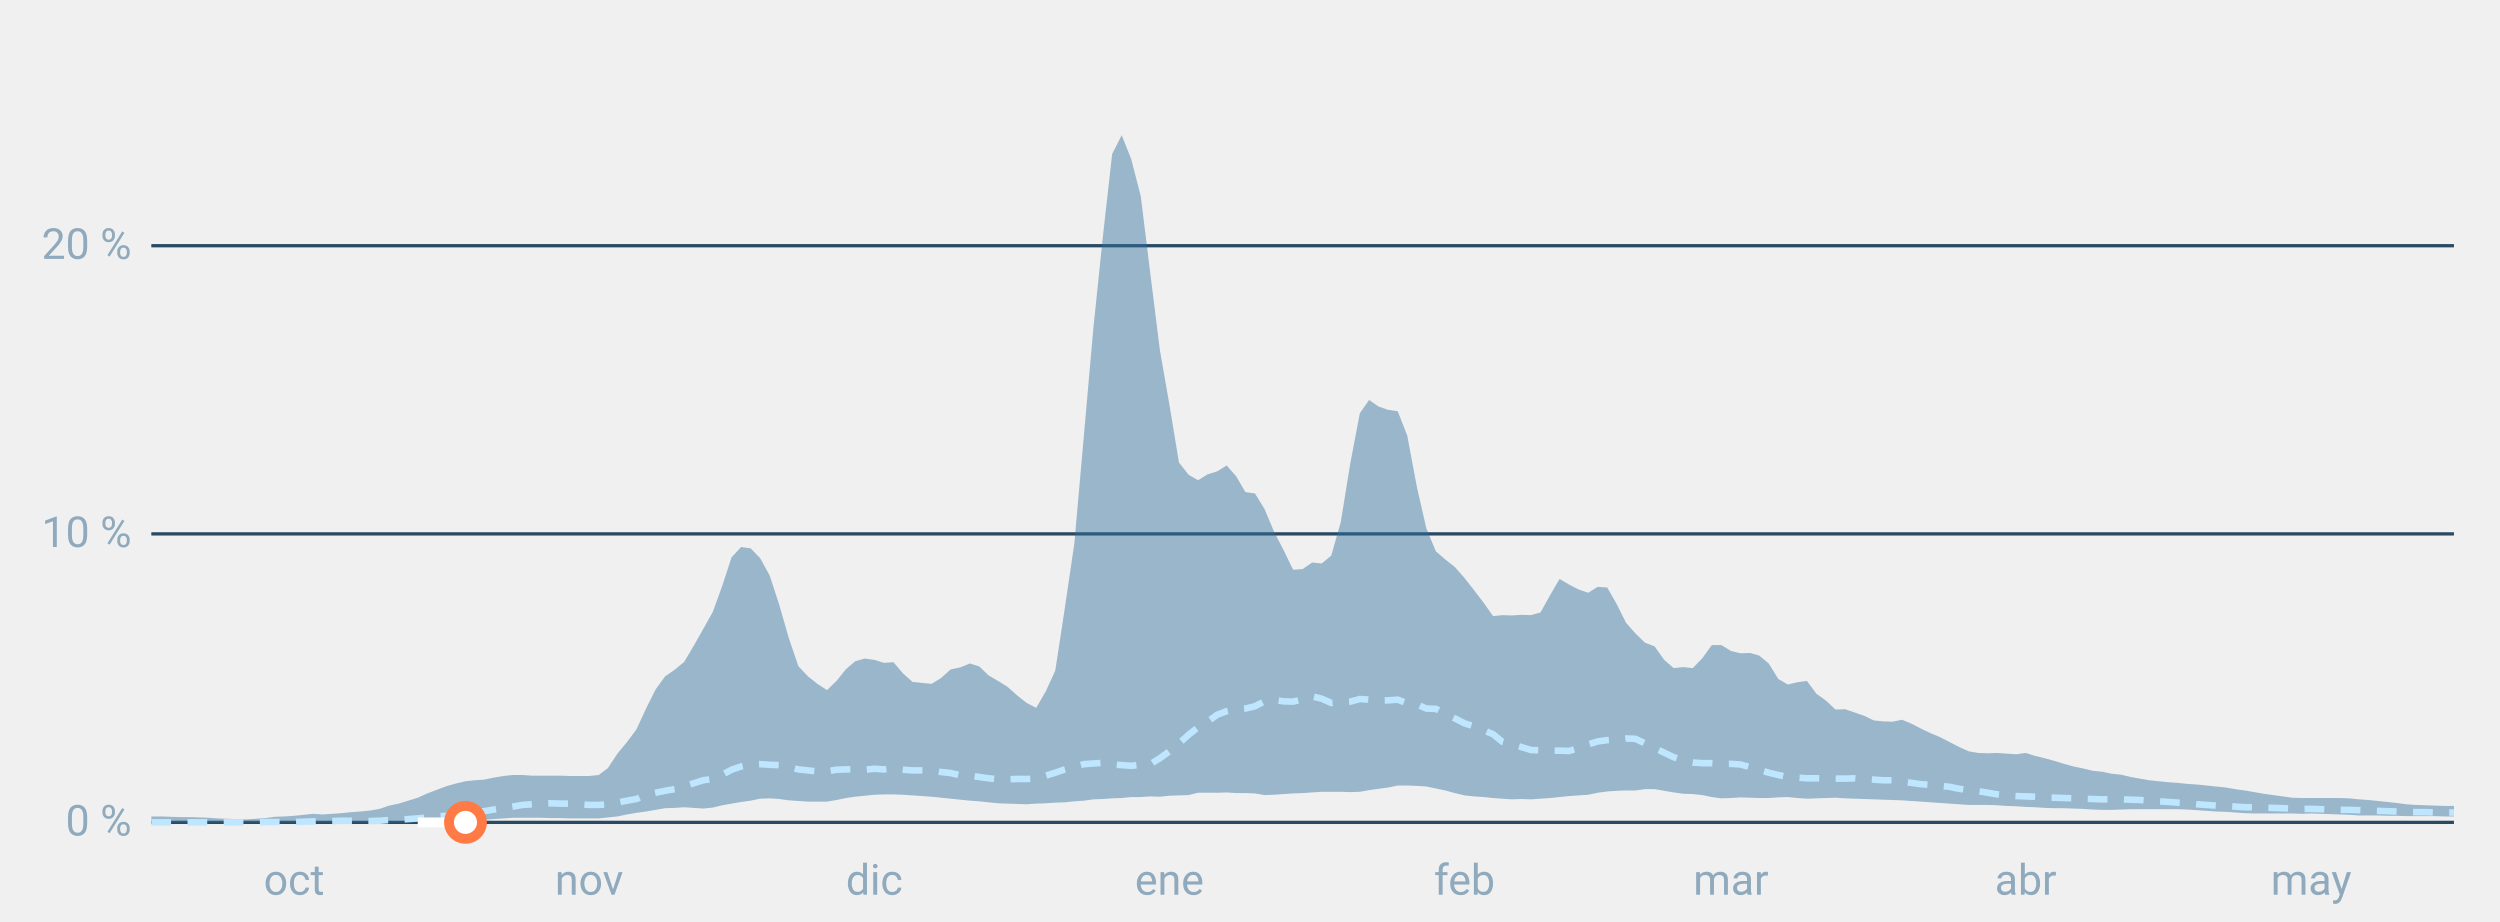
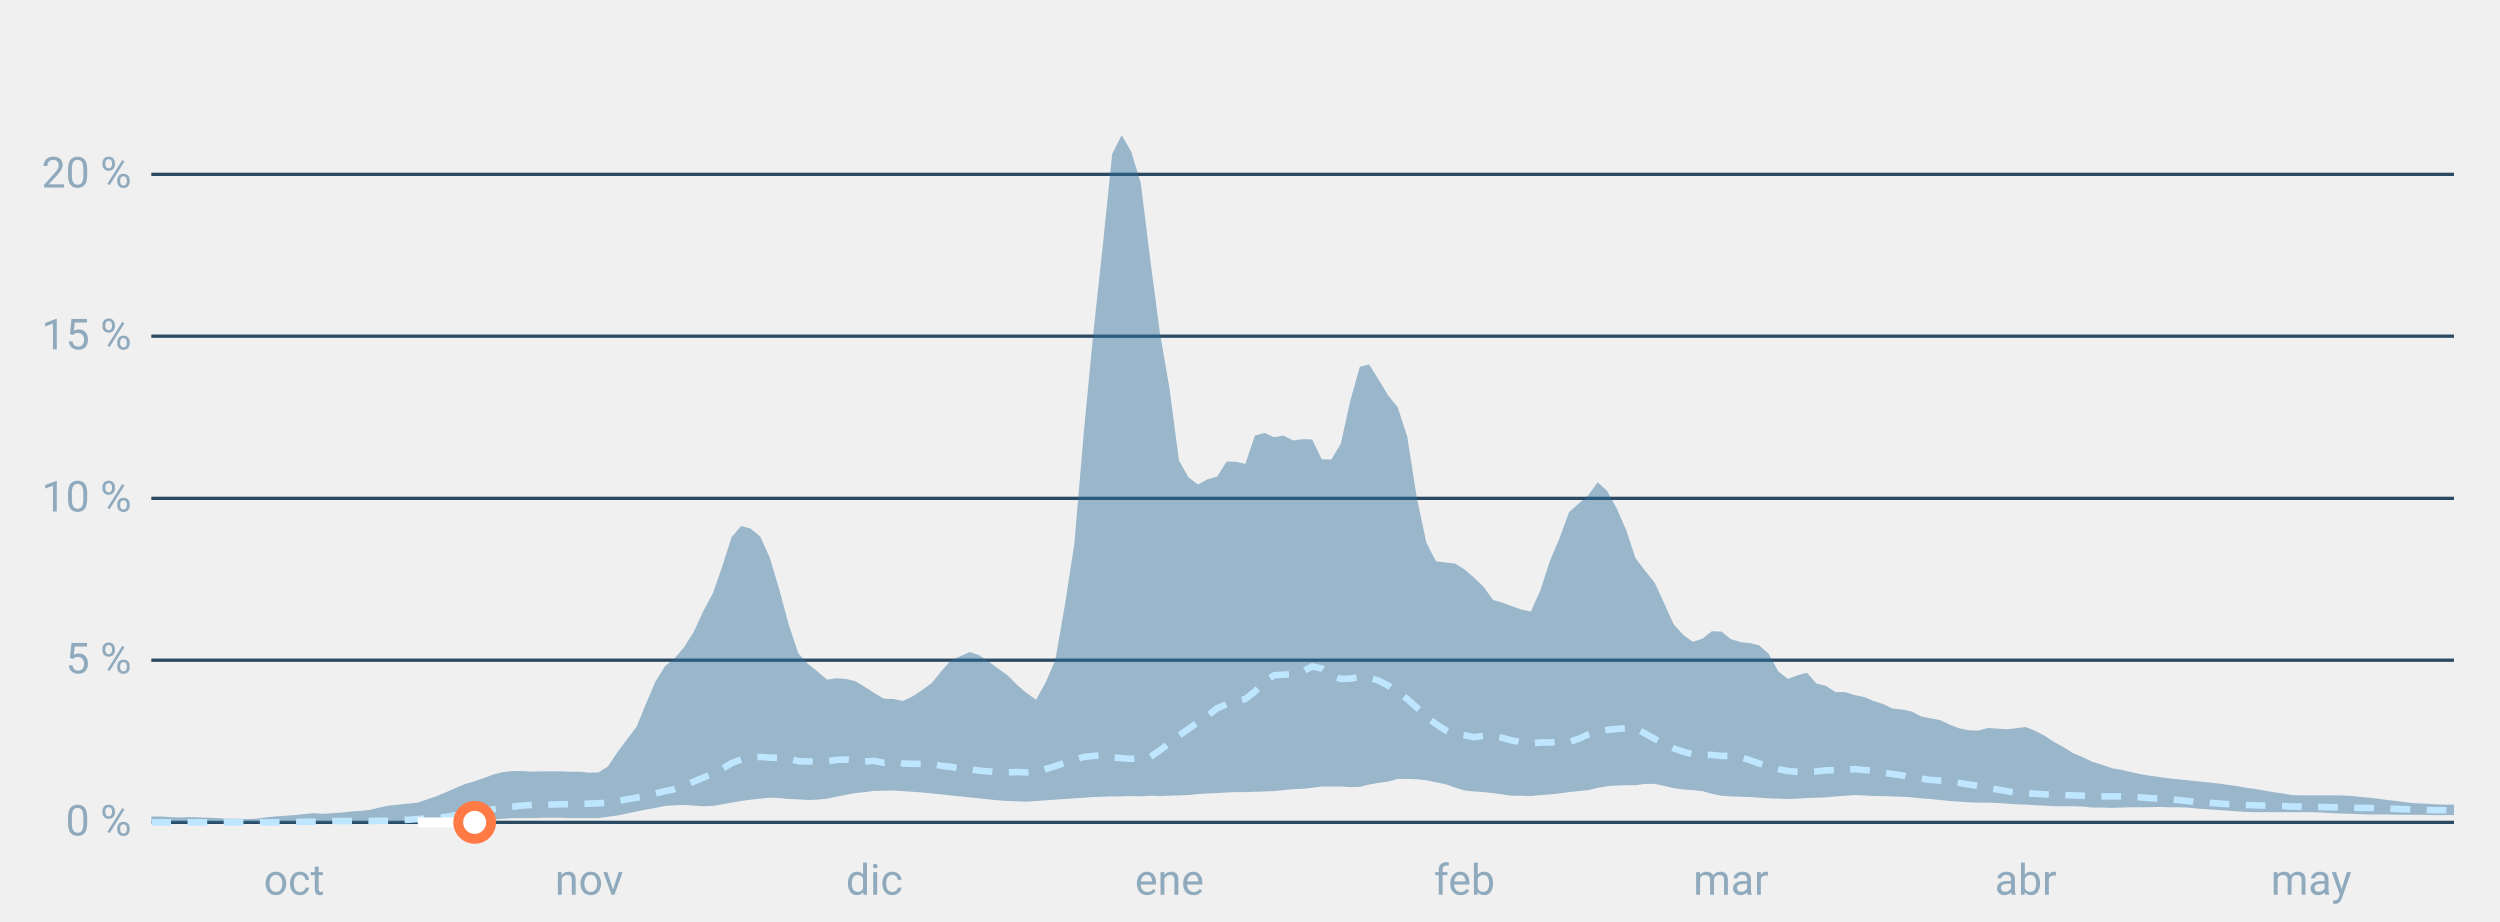
<svg xmlns="http://www.w3.org/2000/svg" font-family="-apple-system,BlinkMacSystemFont,Segoe UI,Roboto,Helvetica,Arial,sans-serif" viewBox="0 0 760 280" role="img" aria-labelledby="cgnv-st" class="cgnv-svg">
  <line x1="46" x2="746" y1="250.0" y2="250.0" stroke="#2a4a63" />
  <text x="40" y="254.0" font-size="13" text-anchor="end" fill="#8fa9bd">0 %</text>
-   <line x1="46" x2="746" y1="162.3" y2="162.3" stroke="#2a4a63" />
-   <text x="40" y="166.3" font-size="13" text-anchor="end" fill="#8fa9bd">10 %</text>
-   <line x1="46" x2="746" y1="74.7" y2="74.7" stroke="#2a4a63" />
-   <text x="40" y="78.7" font-size="13" text-anchor="end" fill="#8fa9bd">20 %</text>
+   <line x1="46" x2="746" y1="200.7" y2="200.7" stroke="#2a4a63" />
+   <text x="40" y="204.7" font-size="13" text-anchor="end" fill="#8fa9bd">5 %</text>
+   <line x1="46" x2="746" y1="151.5" y2="151.5" stroke="#2a4a63" />
+   <text x="40" y="155.5" font-size="13" text-anchor="end" fill="#8fa9bd">10 %</text>
+   <line x1="46" x2="746" y1="102.2" y2="102.2" stroke="#2a4a63" />
+   <text x="40" y="106.2" font-size="13" text-anchor="end" fill="#8fa9bd">15 %</text>
+   <line x1="46" x2="746" y1="53.0" y2="53.0" stroke="#2a4a63" />
+   <text x="40" y="57.0" font-size="13" text-anchor="end" fill="#8fa9bd">20 %</text>
  <text x="89.4" y="272" font-size="13" text-anchor="middle" fill="#8fa9bd">oct</text>
  <text x="179.1" y="272" font-size="13" text-anchor="middle" fill="#8fa9bd">nov</text>
  <text x="265.8" y="272" font-size="13" text-anchor="middle" fill="#8fa9bd">dic</text>
  <text x="355.5" y="272" font-size="13" text-anchor="middle" fill="#8fa9bd">ene</text>
  <text x="445.2" y="272" font-size="13" text-anchor="middle" fill="#8fa9bd">feb</text>
  <text x="526.2" y="272" font-size="13" text-anchor="middle" fill="#8fa9bd">mar</text>
  <text x="615.8" y="272" font-size="13" text-anchor="middle" fill="#8fa9bd">abr</text>
  <text x="702.6" y="272" font-size="13" text-anchor="middle" fill="#8fa9bd">may</text>
-   <polygon points="46.0,248.2 48.9,248.2 51.8,248.3 54.7,248.4 57.6,248.4 60.5,248.5 63.4,248.6 66.2,248.8 69.1,248.9 72.0,249.0 74.9,249.1 77.8,248.9 80.7,248.7 83.6,248.3 86.5,248.2 89.4,248.0 92.3,247.7 95.2,247.4 98.1,247.6 101.0,247.4 103.9,247.2 106.7,246.9 109.6,246.7 112.5,246.4 115.4,245.9 118.3,244.9 121.2,244.3 124.1,243.4 127.0,242.5 129.9,241.2 132.8,240.1 135.7,239.0 138.6,238.2 141.5,237.5 144.3,237.2 147.2,237.0 150.1,236.4 153.0,235.9 155.9,235.6 158.8,235.6 161.7,235.8 164.6,235.8 167.5,235.8 170.4,235.8 173.3,235.9 176.2,235.9 179.1,235.9 182.0,235.6 184.8,233.5 187.7,229.1 190.6,225.6 193.5,221.7 196.4,215.4 199.3,209.6 202.2,205.6 205.1,203.6 208.0,201.2 210.9,196.3 213.8,191.2 216.7,186.0 219.6,178.0 222.4,169.4 225.3,166.3 228.2,166.7 231.1,169.7 234.0,175.0 236.9,183.9 239.8,194.0 242.7,202.5 245.6,205.6 248.5,207.9 251.4,209.8 254.3,207.0 257.2,203.4 260.0,201.0 262.9,200.2 265.8,200.6 268.7,201.5 271.6,201.3 274.5,204.7 277.4,207.3 280.3,207.6 283.2,207.9 286.1,206.1 289.0,203.5 291.9,202.9 294.8,201.7 297.7,202.6 300.5,205.3 303.4,207.0 306.3,208.8 309.2,211.4 312.1,213.7 315.0,215.2 317.9,210.2 320.8,203.9 323.7,184.9 326.6,165.2 329.5,132.4 332.4,99.6 335.3,71.7 338.1,46.8 341.0,41.1 343.9,48.4 346.8,59.7 349.7,83.2 352.6,106.4 355.5,123.0 358.4,140.6 361.3,144.3 364.2,146.0 367.1,144.2 370.0,143.3 372.9,141.5 375.8,144.8 378.6,149.6 381.5,150.0 384.4,154.7 387.3,161.6 390.2,167.2 393.1,173.2 396.0,173.0 398.9,171.0 401.8,171.3 404.7,168.9 407.6,158.7 410.5,140.8 413.4,125.6 416.2,121.6 419.1,123.6 422.0,124.6 424.9,125.0 427.8,132.4 430.7,147.9 433.6,160.6 436.5,167.6 439.4,170.1 442.3,172.4 445.2,175.7 448.1,179.4 451.0,183.2 453.9,187.3 456.7,187.0 459.6,187.1 462.5,186.9 465.4,187.0 468.3,186.2 471.2,181.0 474.1,176.0 477.0,177.7 479.9,179.2 482.8,180.2 485.7,178.4 488.6,178.6 491.5,183.7 494.3,189.3 497.2,192.6 500.1,195.4 503.0,196.5 505.9,200.6 508.8,203.1 511.7,202.8 514.6,203.1 517.5,200.1 520.4,196.1 523.3,196.1 526.2,197.9 529.1,198.6 532.0,198.5 534.8,199.3 537.7,201.7 540.6,206.4 543.5,208.1 546.4,207.4 549.3,207.0 552.2,210.9 555.1,213.0 558.0,215.7 560.9,215.6 563.8,216.6 566.7,217.6 569.6,219.0 572.4,219.3 575.3,219.4 578.2,218.8 581.1,220.0 584.0,221.5 586.9,222.9 589.8,224.1 592.7,225.6 595.6,227.1 598.5,228.4 601.4,228.9 604.3,229.0 607.2,228.9 610.0,229.1 612.9,229.3 615.8,228.9 618.7,229.8 621.6,230.5 624.5,231.3 627.4,232.2 630.3,233.0 633.2,233.6 636.1,234.3 639.0,234.6 641.9,235.2 644.8,235.5 647.7,236.2 650.5,236.7 653.4,237.2 656.3,237.5 659.2,237.8 662.1,238.0 665.0,238.3 667.9,238.5 670.8,238.8 673.7,239.1 676.6,239.4 679.5,239.9 682.4,240.3 685.3,240.8 688.1,241.3 691.0,241.7 693.9,242.1 696.8,242.5 699.7,242.6 702.6,242.6 705.5,242.6 708.4,242.6 711.3,242.6 714.2,242.7 717.1,243.0 720.0,243.2 722.9,243.5 725.8,243.8 728.6,244.1 731.5,244.5 734.4,244.7 737.3,244.8 740.2,244.9 743.1,245.0 746.0,245.0 746.0,248.2 743.1,248.2 740.2,248.1 737.3,248.1 734.4,248.1 731.5,248.1 728.6,248.0 725.8,248.0 722.9,247.9 720.0,247.9 717.1,247.9 714.2,247.7 711.3,247.6 708.4,247.5 705.5,247.4 702.6,247.3 699.7,247.4 696.8,247.3 693.9,247.3 691.0,247.3 688.1,247.3 685.3,247.3 682.4,247.2 679.5,247.0 676.6,246.8 673.7,246.7 670.8,246.5 667.9,246.3 665.0,246.1 662.1,246.0 659.2,246.0 656.3,246.0 653.4,246.0 650.5,246.0 647.7,246.0 644.8,246.1 641.9,246.2 639.0,246.2 636.1,246.1 633.2,245.9 630.3,245.8 627.4,245.7 624.5,245.7 621.6,245.6 618.7,245.4 615.8,245.3 612.9,245.1 610.0,245.0 607.2,244.8 604.3,244.7 601.4,244.7 598.5,244.7 595.6,244.5 592.7,244.3 589.8,244.1 586.9,243.9 584.0,243.7 581.1,243.5 578.2,243.3 575.3,243.2 572.4,243.1 569.6,243.0 566.7,242.9 563.8,242.8 560.9,242.7 558.0,242.5 555.1,242.6 552.2,242.7 549.3,242.8 546.4,242.6 543.5,242.3 540.6,242.4 537.7,242.6 534.8,242.6 532.0,242.5 529.1,242.4 526.2,242.6 523.3,242.7 520.4,242.3 517.5,241.7 514.6,241.4 511.7,241.3 508.8,240.9 505.9,240.4 503.0,239.9 500.1,239.9 497.2,240.3 494.3,240.3 491.5,240.4 488.6,240.6 485.7,241.0 482.8,241.6 479.9,241.8 477.0,242.0 474.1,242.3 471.2,242.6 468.3,242.8 465.4,243.0 462.5,242.9 459.6,243.0 456.7,242.8 453.9,242.6 451.0,242.3 448.1,242.1 445.2,241.8 442.3,241.1 439.4,240.3 436.5,239.7 433.6,239.1 430.7,238.9 427.8,238.8 424.9,238.8 422.0,239.4 419.1,239.8 416.2,240.2 413.4,240.7 410.5,240.8 407.6,240.7 404.7,240.7 401.8,240.7 398.9,240.9 396.0,241.1 393.1,241.2 390.2,241.4 387.3,241.6 384.4,241.7 381.5,241.2 378.6,241.1 375.8,241.1 372.9,240.9 370.0,241.0 367.1,241.0 364.2,241.0 361.3,241.7 358.4,241.8 355.5,241.9 352.6,242.2 349.7,242.1 346.8,242.3 343.9,242.3 341.0,242.6 338.1,242.7 335.3,242.9 332.4,243.0 329.5,243.4 326.6,243.6 323.7,243.9 320.8,244.0 317.9,244.2 315.0,244.3 312.1,244.5 309.2,244.4 306.3,244.3 303.4,244.2 300.5,243.9 297.7,243.6 294.8,243.4 291.9,243.1 289.0,242.8 286.1,242.5 283.2,242.2 280.3,242.0 277.4,241.8 274.5,241.6 271.6,241.5 268.7,241.5 265.8,241.6 262.9,241.9 260.0,242.2 257.2,242.6 254.3,243.2 251.4,243.7 248.5,243.7 245.6,243.7 242.7,243.5 239.8,243.3 236.9,242.9 234.0,242.7 231.1,242.8 228.2,243.4 225.3,243.8 222.4,244.3 219.6,244.8 216.7,245.5 213.8,245.8 210.9,245.6 208.0,245.4 205.1,245.6 202.2,245.7 199.3,246.2 196.4,246.7 193.5,247.1 190.6,247.6 187.7,248.2 184.8,248.5 182.0,248.8 179.1,248.8 176.2,248.8 173.3,248.8 170.4,248.7 167.5,248.7 164.6,248.6 161.7,248.6 158.8,248.6 155.9,248.6 153.0,248.8 150.1,249.0 147.2,249.2 144.3,249.4 141.5,249.6 138.6,249.8 135.7,249.9 132.8,250.0 129.9,250.0 127.0,250.0 124.1,250.0 121.2,250.0 118.3,250.0 115.4,250.0 112.5,250.0 109.6,250.0 106.7,250.0 103.9,250.0 101.0,250.0 98.1,250.0 95.2,250.0 92.3,250.0 89.4,250.0 86.5,250.0 83.6,250.0 80.7,250.0 77.8,250.0 74.9,250.0 72.0,250.0 69.1,250.0 66.2,250.0 63.4,250.0 60.5,250.0 57.6,250.0 54.7,250.0 51.8,250.0 48.9,250.0 46.0,250.0" fill="#2f6f9f" fill-opacity=".45" />
-   <polyline points="46.0,250.0 48.9,250.0 51.8,250.0 54.7,250.0 57.6,250.0 60.5,250.0 63.4,250.0 66.2,250.0 69.1,250.0 72.0,250.0 74.9,250.0 77.8,250.0 80.7,249.9 83.6,249.9 86.5,249.9 89.4,249.9 92.3,249.8 95.2,249.7 98.1,249.6 101.0,249.6 103.9,249.5 106.7,249.5 109.6,249.5 112.5,249.6 115.4,249.5 118.3,249.3 121.2,249.2 124.1,249.0 127.0,248.8 129.9,248.5 132.8,248.2 135.7,248.0 138.6,247.7 141.5,247.3 144.3,246.9 147.2,246.6 150.1,246.1 153.0,245.7 155.9,245.2 158.8,244.7 161.7,244.5 164.6,244.3 167.5,244.2 170.4,244.3 173.3,244.3 176.2,244.5 179.1,244.7 182.0,244.7 184.8,244.5 187.7,244.0 190.6,243.4 193.5,242.9 196.4,241.6 199.3,241.0 202.2,240.4 205.1,239.9 208.0,239.0 210.9,238.1 213.8,237.2 216.7,236.8 219.6,235.5 222.4,234.0 225.3,233.0 228.2,232.4 231.1,232.3 234.0,232.5 236.9,232.6 239.8,233.1 242.7,233.9 245.6,234.2 248.5,234.5 251.4,234.5 254.3,234.0 257.2,233.9 260.0,233.9 262.9,234.0 265.8,233.7 268.7,233.9 271.6,233.6 274.5,234.0 277.4,234.2 280.3,234.2 283.2,234.2 286.1,234.7 289.0,235.0 291.9,235.7 294.8,235.8 297.7,236.2 300.5,236.6 303.4,236.9 306.3,236.9 309.2,236.8 312.1,236.8 315.0,236.7 317.9,235.8 320.8,234.9 323.7,233.9 326.6,233.1 329.5,232.3 332.4,232.1 335.3,231.9 338.1,232.4 341.0,232.6 343.9,232.8 346.8,232.5 349.7,232.3 352.6,230.5 355.5,228.4 358.4,226.0 361.3,223.4 364.2,221.1 367.1,219.4 370.0,217.3 372.9,216.2 375.8,215.6 378.6,215.4 381.5,214.7 384.4,213.2 387.3,212.8 390.2,213.2 393.1,213.3 396.0,212.6 398.9,211.7 401.8,212.4 404.7,213.7 407.6,213.5 410.5,213.3 413.4,212.5 416.2,212.7 419.1,213.0 422.0,212.9 424.9,212.7 427.8,213.8 430.7,214.1 433.6,215.4 436.5,215.5 439.4,217.0 442.3,218.4 445.2,219.9 448.1,220.8 451.0,222.0 453.9,223.2 456.7,225.5 459.6,226.3 462.5,227.1 465.4,228.0 468.3,228.1 471.2,228.2 474.1,228.2 477.0,228.3 479.9,227.4 482.8,226.3 485.7,225.4 488.6,225.0 491.5,224.8 494.3,224.5 497.2,224.6 500.1,226.0 503.0,227.4 505.9,228.8 508.8,230.2 511.7,231.1 514.6,231.8 517.5,232.0 520.4,232.0 523.3,232.2 526.2,232.2 529.1,232.4 532.0,233.2 534.8,234.0 537.7,234.9 540.6,235.6 543.5,236.2 546.4,236.4 549.3,236.6 552.2,236.6 555.1,236.7 558.0,236.7 560.9,236.7 563.8,236.6 566.7,236.8 569.6,237.0 572.4,237.2 575.3,237.2 578.2,237.6 581.1,238.0 584.0,238.4 586.9,238.6 589.8,238.9 592.7,239.2 595.6,239.8 598.5,240.2 601.4,240.5 604.3,241.0 607.2,241.5 610.0,241.8 612.9,242.0 615.8,242.1 618.7,242.2 621.6,242.4 624.5,242.5 627.4,242.6 630.3,242.7 633.2,242.8 636.1,242.9 639.0,243.0 641.9,243.0 644.8,243.0 647.7,243.1 650.5,243.2 653.4,243.4 656.3,243.6 659.2,243.8 662.1,244.0 665.0,244.2 667.9,244.5 670.8,244.7 673.7,244.9 676.6,245.0 679.5,245.2 682.4,245.4 685.3,245.4 688.1,245.5 691.0,245.6 693.9,245.7 696.8,245.8 699.7,245.9 702.6,245.9 705.5,246.0 708.4,246.1 711.3,246.2 714.2,246.2 717.1,246.3 720.0,246.4 722.9,246.5 725.8,246.6 728.6,246.7 731.5,246.8 734.4,246.9 737.3,246.9 740.2,247.0 743.1,247.0 746.0,247.0" fill="none" stroke="#bfe6ff" stroke-width="2" stroke-dasharray="6 5" />
-   <polyline points="127.0,250.0 129.9,250.0 132.8,250.0 135.7,250.0 138.6,250.0 141.5,250.0" fill="none" stroke="#fff" stroke-width="3" stroke-linejoin="round" />
-   <circle cx="141.5" cy="250.0" r="5" fill="#fff" stroke="#ff7a45" stroke-width="3" />
+   <polygon points="46.0,248.2 48.9,248.2 51.8,248.4 54.7,248.5 57.6,248.4 60.5,248.5 63.4,248.6 66.2,248.7 69.1,248.9 72.0,248.9 74.9,249.0 77.8,248.9 80.7,248.5 83.6,248.2 86.5,248.0 89.4,247.8 92.3,247.5 95.2,247.2 98.1,247.4 101.0,247.2 103.9,247.0 106.7,246.7 109.6,246.5 112.5,246.2 115.4,245.5 118.3,244.9 121.2,244.6 124.1,244.3 127.0,244.0 129.9,243.0 132.8,242.0 135.7,240.8 138.6,239.5 141.5,238.3 144.3,237.5 147.2,236.5 150.1,235.4 153.0,234.7 155.9,234.4 158.8,234.4 161.7,234.6 164.6,234.5 167.5,234.5 170.4,234.5 173.3,234.6 176.2,234.6 179.1,234.9 182.0,234.8 184.8,233.0 187.7,228.7 190.6,224.8 193.5,221.0 196.4,213.9 199.3,207.1 202.2,202.5 205.1,200.1 208.0,196.7 210.9,192.1 213.8,185.8 216.7,180.4 219.6,172.1 222.4,163.3 225.3,159.9 228.2,160.7 231.1,163.1 234.0,169.5 236.9,179.2 239.8,190.0 242.7,198.6 245.6,201.8 248.5,204.1 251.4,206.6 254.3,206.2 257.2,206.4 260.0,207.1 262.9,208.8 265.8,210.7 268.7,212.4 271.6,212.5 274.5,213.1 277.4,211.7 280.3,209.8 283.2,207.7 286.1,204.1 289.0,200.8 291.9,199.5 294.8,198.2 297.7,199.2 300.5,201.1 303.4,203.2 306.3,205.3 309.2,208.2 312.1,210.7 315.0,212.7 317.9,207.4 320.8,200.7 323.7,184.1 326.6,165.3 329.5,131.2 332.4,101.0 335.3,74.2 338.1,46.8 341.0,41.1 343.9,46.1 346.8,55.7 349.7,79.1 352.6,101.1 355.5,117.9 358.4,140.0 361.3,145.1 364.2,147.3 367.1,145.7 370.0,144.9 372.9,140.3 375.8,140.4 378.6,141.0 381.5,132.4 384.4,131.6 387.3,132.9 390.2,132.4 393.1,133.9 396.0,133.5 398.9,133.6 401.8,139.6 404.7,139.7 407.6,134.9 410.5,121.8 413.4,111.5 416.2,110.8 419.1,115.4 422.0,120.2 424.9,123.8 427.8,132.7 430.7,151.3 433.6,164.9 436.5,170.6 439.4,171.0 442.3,171.3 445.2,173.1 448.1,175.6 451.0,178.4 453.9,182.4 456.7,183.2 459.6,184.3 462.5,185.3 465.4,185.9 468.3,179.4 471.2,170.4 474.1,163.6 477.0,155.7 479.9,153.1 482.8,150.6 485.7,146.6 488.6,149.3 491.5,154.6 494.3,161.0 497.2,169.7 500.1,173.5 503.0,177.1 505.9,183.4 508.8,189.8 511.7,193.0 514.6,195.1 517.5,194.2 520.4,191.9 523.3,192.0 526.2,194.3 529.1,195.2 532.0,195.5 534.8,196.2 537.7,198.8 540.6,204.1 543.5,206.4 546.4,205.3 549.3,204.5 552.2,207.8 555.1,208.5 558.0,210.4 560.9,210.4 563.8,211.3 566.7,211.9 569.6,213.1 572.4,214.0 575.3,215.4 578.2,215.7 581.1,216.3 584.0,217.8 586.9,218.4 589.8,218.9 592.7,220.3 595.6,221.4 598.5,222.0 601.4,222.1 604.3,221.3 607.2,221.5 610.0,221.7 612.9,221.4 615.8,221.0 618.7,222.2 621.6,223.7 624.5,225.6 627.4,227.2 630.3,229.0 633.2,230.2 636.1,231.6 639.0,232.5 641.9,233.5 644.8,234.0 647.7,234.7 650.5,235.3 653.4,235.8 656.3,236.2 659.2,236.6 662.1,236.9 665.0,237.2 667.9,237.5 670.8,237.8 673.7,238.1 676.6,238.5 679.5,238.9 682.4,239.4 685.3,239.8 688.1,240.3 691.0,240.8 693.9,241.2 696.8,241.7 699.7,241.8 702.6,241.8 705.5,241.8 708.4,241.8 711.3,241.8 714.2,241.9 717.1,242.2 720.0,242.5 722.9,242.8 725.8,243.2 728.6,243.5 731.5,243.9 734.4,244.2 737.3,244.3 740.2,244.5 743.1,244.6 746.0,244.6 746.0,247.8 743.1,247.8 740.2,247.8 737.3,247.7 734.4,247.7 731.5,247.7 728.6,247.7 725.8,247.6 722.9,247.6 720.0,247.6 717.1,247.5 714.2,247.4 711.3,247.3 708.4,247.2 705.5,247.0 702.6,246.9 699.7,246.9 696.8,246.9 693.9,246.9 691.0,246.9 688.1,246.9 685.3,246.9 682.4,246.8 679.5,246.6 676.6,246.4 673.7,246.2 670.8,246.0 667.9,245.8 665.0,245.5 662.1,245.4 659.2,245.4 656.3,245.3 653.4,245.4 650.5,245.4 647.7,245.4 644.8,245.5 641.9,245.6 639.0,245.5 636.1,245.5 633.2,245.2 630.3,245.1 627.4,245.1 624.5,245.1 621.6,244.9 618.7,244.8 615.8,244.6 612.9,244.5 610.0,244.3 607.2,244.1 604.3,244.0 601.4,244.0 598.5,243.9 595.6,243.7 592.7,243.5 589.8,243.2 586.9,242.9 584.0,242.7 581.1,242.4 578.2,242.2 575.3,242.1 572.4,242.0 569.6,242.0 566.7,241.8 563.8,241.7 560.9,241.9 558.0,242.1 555.1,242.4 552.2,242.5 549.3,242.6 546.4,242.8 543.5,242.9 540.6,242.8 537.7,242.7 534.8,242.5 532.0,242.3 529.1,242.2 526.2,242.1 523.3,241.9 520.4,241.3 517.5,240.5 514.6,240.2 511.7,240.0 508.8,239.6 505.9,238.9 503.0,238.3 500.1,238.3 497.2,238.7 494.3,238.7 491.5,238.8 488.6,239.0 485.7,239.5 482.8,240.2 479.9,240.5 477.0,240.8 474.1,241.2 471.2,241.5 468.3,241.7 465.4,242.0 462.5,241.9 459.6,241.9 456.7,241.5 453.9,241.1 451.0,240.8 448.1,240.6 445.2,240.3 442.3,239.4 439.4,238.4 436.5,237.8 433.6,237.2 430.7,236.9 427.8,236.8 424.9,236.8 422.0,237.6 419.1,238.0 416.2,238.5 413.4,239.2 410.5,239.3 407.6,239.1 404.7,239.1 401.8,239.1 398.9,239.5 396.0,239.8 393.1,239.9 390.2,240.2 387.3,240.5 384.4,240.6 381.5,240.7 378.6,240.8 375.8,240.8 372.9,240.9 370.0,241.1 367.1,241.2 364.2,241.4 361.3,241.7 358.4,241.8 355.5,241.9 352.6,242.0 349.7,241.9 346.8,242.1 343.9,242.0 341.0,242.1 338.1,242.1 335.3,242.2 332.4,242.3 329.5,242.5 326.6,242.7 323.7,242.9 320.8,243.1 317.9,243.3 315.0,243.5 312.1,243.7 309.2,243.6 306.3,243.5 303.4,243.3 300.5,243.0 297.7,242.7 294.8,242.4 291.9,242.1 289.0,241.8 286.1,241.5 283.2,241.2 280.3,240.9 277.4,240.7 274.5,240.5 271.6,240.3 268.7,240.4 265.8,240.4 262.9,240.8 260.0,241.1 257.2,241.6 254.3,242.2 251.4,242.8 248.5,243.1 245.6,243.2 242.7,243.0 239.8,242.9 236.9,242.6 234.0,242.5 231.1,242.8 228.2,243.1 225.3,243.5 222.4,244.0 219.6,244.5 216.7,245.0 213.8,245.1 210.9,244.9 208.0,244.7 205.1,244.8 202.2,245.0 199.3,245.6 196.4,246.1 193.5,246.7 190.6,247.3 187.7,247.9 184.8,248.3 182.0,248.7 179.1,248.7 176.2,248.7 173.3,248.7 170.4,248.6 167.5,248.6 164.6,248.6 161.7,248.7 158.8,248.7 155.9,248.7 153.0,248.9 150.1,249.1 147.2,249.3 144.3,249.5 141.5,249.7 138.6,249.9 135.7,250.0 132.8,250.0 129.9,250.0 127.0,250.0 124.1,250.0 121.2,250.0 118.3,250.0 115.4,250.0 112.5,250.0 109.6,250.0 106.7,250.0 103.9,250.0 101.0,250.0 98.1,250.0 95.2,250.0 92.3,250.0 89.4,250.0 86.5,250.0 83.6,250.0 80.7,250.0 77.8,250.0 74.9,250.0 72.0,250.0 69.1,250.0 66.2,250.0 63.4,250.0 60.5,250.0 57.6,250.0 54.7,250.0 51.8,250.0 48.9,250.0 46.0,250.0" fill="#2f6f9f" fill-opacity=".45" />
+   <polyline points="46.0,250.0 48.9,250.0 51.8,250.0 54.7,250.0 57.6,250.0 60.5,250.0 63.4,250.0 66.2,250.0 69.1,250.0 72.0,250.0 74.9,250.0 77.8,250.0 80.7,250.0 83.6,250.0 86.5,250.0 89.4,249.9 92.3,249.8 95.2,249.8 98.1,249.7 101.0,249.6 103.9,249.6 106.7,249.6 109.6,249.5 112.5,249.6 115.4,249.5 118.3,249.5 121.2,249.3 124.1,249.2 127.0,249.0 129.9,248.8 132.8,248.6 135.7,248.3 138.6,247.8 141.5,247.5 144.3,247.0 147.2,246.6 150.1,246.0 153.0,245.5 155.9,245.2 158.8,244.9 161.7,244.7 164.6,244.6 167.5,244.6 170.4,244.5 173.3,244.5 176.2,244.4 179.1,244.3 182.0,244.2 184.8,244.0 187.7,243.5 190.6,243.0 193.5,242.5 196.4,241.9 199.3,241.2 202.2,240.5 205.1,239.9 208.0,238.7 210.9,237.6 213.8,236.4 216.7,235.2 219.6,233.7 222.4,232.0 225.3,230.9 228.2,230.3 231.1,230.1 234.0,230.3 236.9,230.4 239.8,230.6 242.7,231.4 245.6,231.5 248.5,231.5 251.4,231.5 254.3,231.0 257.2,230.9 260.0,231.3 262.9,231.5 265.8,231.3 268.7,231.9 271.6,231.6 274.5,232.1 277.4,232.2 280.3,232.2 283.2,232.2 286.1,232.8 289.0,233.1 291.9,233.7 294.8,233.8 297.7,234.3 300.5,234.5 303.4,234.8 306.3,234.8 309.2,234.7 312.1,234.8 315.0,234.7 317.9,233.8 320.8,232.9 323.7,231.9 326.6,231.0 329.5,230.1 332.4,229.8 335.3,229.6 338.1,230.2 341.0,230.5 343.9,230.7 346.8,230.4 349.7,230.1 352.6,228.1 355.5,225.9 358.4,223.6 361.3,221.6 364.2,219.5 367.1,217.6 370.0,215.3 372.9,214.1 375.8,213.1 378.6,212.5 381.5,210.2 384.4,207.2 387.3,205.3 390.2,205.1 393.1,205.0 396.0,204.1 398.9,202.6 401.8,203.2 404.7,205.2 407.6,206.4 410.5,206.3 413.4,205.8 416.2,206.0 419.1,206.9 422.0,208.4 424.9,210.3 427.8,212.5 430.7,215.1 433.6,217.9 436.5,220.1 439.4,222.0 442.3,223.1 445.2,223.5 448.1,224.1 451.0,223.7 453.9,224.0 456.7,224.3 459.6,225.1 462.5,225.6 465.4,226.0 468.3,225.7 471.2,225.7 474.1,225.5 477.0,225.6 479.9,224.6 482.8,223.3 485.7,222.4 488.6,221.9 491.5,221.6 494.3,221.4 497.2,221.4 500.1,223.0 503.0,224.6 505.9,226.2 508.8,227.5 511.7,228.5 514.6,229.3 517.5,229.5 520.4,229.5 523.3,229.8 526.2,229.8 529.1,230.2 532.0,231.1 534.8,232.1 537.7,233.0 540.6,233.8 543.5,234.4 546.4,234.6 549.3,234.7 552.2,234.5 555.1,234.2 558.0,234.1 560.9,234.0 563.8,233.8 566.7,234.1 569.6,234.3 572.4,234.9 575.3,235.3 578.2,235.7 581.1,236.3 584.0,236.7 586.9,237.1 589.8,237.3 592.7,237.4 595.6,238.0 598.5,238.5 601.4,238.9 604.3,239.5 607.2,240.0 610.0,240.5 612.9,241.0 615.8,241.1 618.7,241.3 621.6,241.5 624.5,241.6 627.4,241.7 630.3,241.8 633.2,241.9 636.1,242.1 639.0,242.1 641.9,242.1 644.8,242.1 647.7,242.3 650.5,242.4 653.4,242.6 656.3,242.8 659.2,243.0 662.1,243.2 665.0,243.5 667.9,243.9 670.8,244.0 673.7,244.2 676.6,244.4 679.5,244.6 682.4,244.7 685.3,244.8 688.1,244.9 691.0,245.0 693.9,245.0 696.8,245.2 699.7,245.2 702.6,245.3 705.5,245.3 708.4,245.4 711.3,245.4 714.2,245.5 717.1,245.6 720.0,245.6 722.9,245.7 725.8,245.8 728.6,245.9 731.5,246.0 734.4,246.2 737.3,246.2 740.2,246.3 743.1,246.3 746.0,246.4" fill="none" stroke="#bfe6ff" stroke-width="2" stroke-dasharray="6 5" />
+   <polyline points="127.0,250.0 129.9,250.0 132.8,250.0 135.7,250.0 138.6,250.0 141.5,250.0 144.3,250.0" fill="none" stroke="#fff" stroke-width="3" stroke-linejoin="round" />
+   <circle cx="144.3" cy="250.0" r="5" fill="#fff" stroke="#ff7a45" stroke-width="3" />
</svg>
